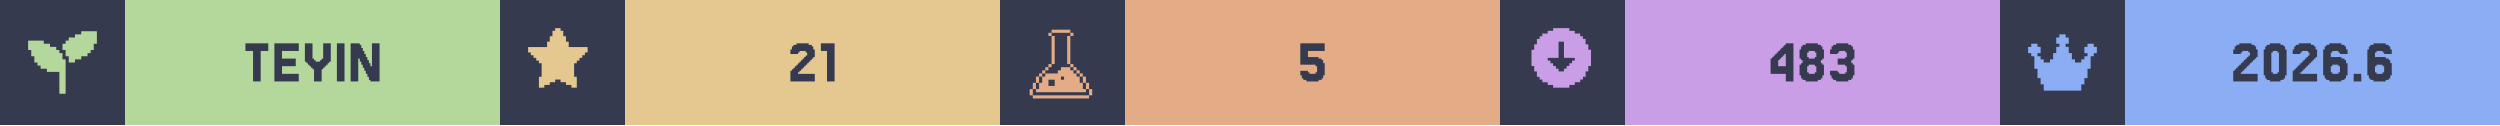
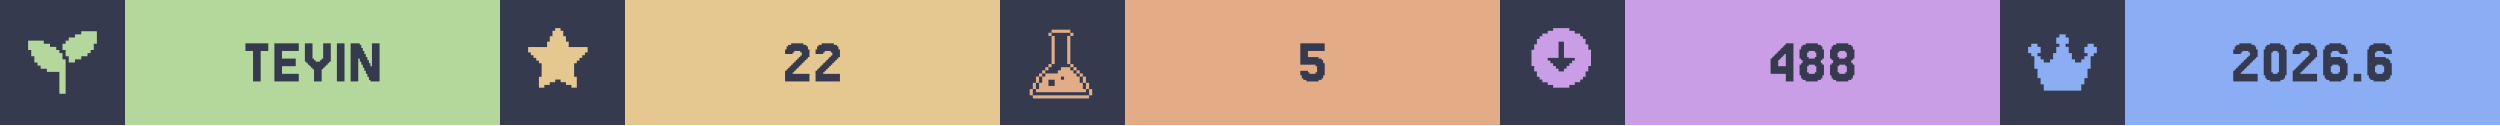
<svg xmlns="http://www.w3.org/2000/svg" width="1200" viewBox="0 0 200 10">
  <g>
    <rect width="200" height="10" fill="#363a4f" />
    <g class="badge" transform="translate(0 0)">
      <path transform="translate(2 2) scale(0.25)" fill="#b4d89c" d="M 18 2 L 18 3 L 16 3 L 16 4 L 14 4 L 14 5 L 13 5 L 13 6 L 12 6 L 12 8 L 13 8 L 13 10 L 14 10 L 14 12 L 16 12 L 16 11 L 18 11 L 18 10 L 20 10 L 20 9 L 21 9 L 21 8 L 22 8 L 22 6 L 23 6 L 23 2 L 18 2 z M 1 5 L 1 8 L 2 8 L 2 10 L 3 10 L 3 12 L 4 12 L 4 13 L 5 13 L 5 14 L 7 14 L 7 15 L 11 15 L 11 22 L 13 22 L 13 11 L 12 11 L 12 9 L 11 9 L 11 8 L 10 8 L 10 7 L 8 7 L 8 6 L 6 6 L 6 5 L 1 5 z" />
      <rect fill="#b4d89c" width="30" height="10" x="10" y="0" />
      <path fill="#363a4f" d="M21.463 3.467V4.077H20.854V6.516H20.244V4.077H19.634V3.467Z M23.902 5.907V6.516H21.951V3.467H23.902V4.077H22.561V4.687H23.659V5.297H22.561V5.907Z M25.122 5.541H25V5.419H24.878V5.297H24.756V5.175H24.634V5.053H24.512V4.931H24.39V3.467H25V4.687H25.122V4.809H25.244V4.931H25.61V4.809H25.732V4.687H25.854V3.467H26.463V4.931H26.341V5.053H26.22V5.175H26.098V5.297H25.976V5.419H25.854V5.541H25.732V6.516H25.122Z M27.561 3.467V6.516H26.951V3.467Z M29.756 5.297V3.467H30.366V6.516H29.634V6.394H29.512V6.15H29.39V5.907H29.268V5.663H29.146V5.419H29.024V5.175H28.902V4.931H28.78V4.687H28.659V6.516H28.049V3.467H28.78V3.589H28.902V3.833H29.024V4.077H29.146V4.321H29.268V4.565H29.39V4.809H29.512V5.053H29.634V5.297Z" />
    </g>
    <g class="badge" transform="translate(40 0)">
      <path transform="" fill="#e5c890" d="M5.929 6.145h.216v.866h-.433v-.217H5.28v-.216h-.432v-.216h-.433v.216H3.98v.216h-.433v.217h-.433v-.866h.217V5.063h-.217v-.216H2.9V4.63h-.217v-.216h-.216v-.217H2.25v-.432h1.515v-.433h.216v-.433h.216v-.433h.217V2.25h.433v.216h.216v.433h.216v.433h.217v.433H7.01v.432h-.217v.217h-.216v.216h-.216v.217h-.217v.216H5.93z" />
      <rect fill="#e5c890" width="30" height="10" x="10" y="0" />
-       <path fill="#363a4f" d="M23.963 5.663V5.785H23.841V5.907H25.183V6.516H23.232V5.663H23.354V5.541H23.476V5.419H23.598V5.297H23.72V5.175H23.841V5.053H23.963V4.931H24.085V4.809H24.207V4.687H24.329V4.565H24.451V4.443H24.573V4.199H24.451V4.077H23.963V4.199H23.841V4.321H23.232V3.955H23.354V3.711H23.476V3.589H23.72V3.467H24.695V3.589H24.939V3.711H25.061V3.955H25.183V4.565H25.061V4.687H24.939V4.809H24.817V4.931H24.695V5.053H24.573V5.175H24.451V5.297H24.329V5.419H24.207V5.541H24.085V5.663Z M26.768 3.467V6.516H26.159V4.077H25.671V3.467Z" />
+       <path fill="#363a4f" d="M23.537 5.663V5.785H23.415V5.907H24.756V6.516H22.805V5.663H22.927V5.541H23.049V5.419H23.171V5.297H23.293V5.175H23.415V5.053H23.537V4.931H23.659V4.809H23.78V4.687H23.902V4.565H24.024V4.443H24.146V4.199H24.024V4.077H23.537V4.199H23.415V4.321H22.805V3.955H22.927V3.711H23.049V3.589H23.293V3.467H24.268V3.589H24.512V3.711H24.634V3.955H24.756V4.565H24.634V4.687H24.512V4.809H24.39V4.931H24.268V5.053H24.146V5.175H24.024V5.297H23.902V5.419H23.78V5.541H23.659V5.663Z M25.976 5.663V5.785H25.854V5.907H27.195V6.516H25.244V5.663H25.366V5.541H25.488V5.419H25.61V5.297H25.732V5.175H25.854V5.053H25.976V4.931H26.098V4.809H26.22V4.687H26.341V4.565H26.463V4.443H26.585V4.199H26.463V4.077H25.976V4.199H25.854V4.321H25.244V3.955H25.366V3.711H25.488V3.589H25.732V3.467H26.707V3.589H26.951V3.711H27.073V3.955H27.195V4.565H27.073V4.687H26.951V4.809H26.829V4.931H26.707V5.053H26.585V5.175H26.463V5.297H26.341V5.419H26.22V5.541H26.098V5.663Z" />
    </g>
    <g class="badge" transform="translate(80 0)">
      <path transform="translate(2 2) scale(0.25)" fill="#e3ac86" d="M 8.502 1.5 L 8.502 2.5 L 14.504 2.5 L 14.504 1.5 L 8.502 1.5 z M 14.504 2.5 L 14.504 3.5 L 15.504 3.5 L 15.504 2.5 L 14.504 2.5 z M 14.504 3.5 L 13.502 3.5 L 13.502 12.502 L 14.504 12.502 L 14.504 3.5 z M 14.504 12.502 L 14.504 13.502 L 15.504 13.502 L 15.504 12.502 L 14.504 12.502 z M 15.504 13.502 L 15.504 14.504 L 16.504 14.504 L 16.504 15.504 L 17.504 15.504 L 17.504 16.504 L 18.504 16.504 L 18.504 15.502 L 17.504 15.502 L 17.504 14.502 L 16.504 14.502 L 16.504 13.502 L 15.504 13.502 z M 18.504 16.504 L 18.504 18.504 L 19.504 18.504 L 19.504 16.504 L 18.504 16.504 z M 19.504 18.504 L 19.504 20.504 L 20.504 20.504 L 20.504 18.504 L 19.504 18.504 z M 20.504 20.504 L 20.504 22.504 L 21.504 22.504 L 21.504 20.504 L 20.504 20.504 z M 19.504 20.504 L 18.504 20.504 L 18.504 18.504 L 17.504 18.504 L 17.504 16.504 L 16.504 16.504 L 16.504 15.504 L 15.504 15.504 L 15.504 14.504 L 14.504 14.504 L 14.504 13.502 L 11.502 13.502 L 11.502 14.504 L 10.502 14.504 L 10.502 15.504 L 6.502 15.504 L 6.502 16.504 L 5.5 16.504 L 5.5 18.504 L 4.5 18.504 L 4.5 20.504 L 3.5 20.504 L 3.5 21.504 L 19.504 21.504 L 19.504 20.504 z M 3.5 20.504 L 3.5 18.504 L 2.5 18.504 L 2.5 20.504 L 3.5 20.504 z M 2.5 20.504 L 1.5 20.504 L 1.5 22.504 L 2.5 22.504 L 2.5 20.504 z M 3.5 18.504 L 4.5 18.504 L 4.5 16.504 L 3.5 16.504 L 3.5 18.504 z M 4.5 16.504 L 5.5 16.504 L 5.5 15.504 L 6.502 15.504 L 6.502 14.504 L 7.502 14.504 L 7.502 13.502 L 6.502 13.502 L 6.502 14.502 L 5.5 14.502 L 5.5 15.502 L 4.5 15.502 L 4.5 16.504 z M 7.502 13.502 L 8.502 13.502 L 8.502 12.502 L 7.502 12.502 L 7.502 13.502 z M 8.502 12.502 L 9.502 12.502 L 9.502 3.5 L 8.502 3.5 L 8.502 12.502 z M 8.502 3.5 L 8.502 2.5 L 7.502 2.5 L 7.502 3.5 L 8.502 3.5 z M 11.502 16.504 L 12.502 16.504 L 12.502 17.504 L 11.502 17.504 L 11.502 16.504 z M 7.502 17.504 L 9.502 17.504 L 9.502 19.504 L 7.502 19.504 L 7.502 17.504 z M 2.5 22.506 L 2.5 23.506 L 20.504 23.506 L 20.504 22.506 L 2.5 22.506 z" />
      <rect fill="#e3ac86" width="30" height="10" x="10" y="0" />
      <path fill="#363a4f" d="M24.634 5.663V5.785H24.756V5.907H25.244V5.785H25.366V5.297H25.244V5.175H24.024V3.467H25.976V4.077H24.634V4.565H25.488V4.687H25.732V4.809H25.854V5.053H25.976V6.029H25.854V6.272H25.732V6.394H25.488V6.516H24.512V6.394H24.268V6.272H24.146V6.029H24.024V5.663Z" />
    </g>
    <g class="badge" transform="translate(120 0)">
      <path transform="" fill="#ca9ee6" d="M5.55 6.794h.432v-.216h.433v-.216h.216v-.217h.217v-.433h.216V5.28h.217V3.981h-.217v-.433h-.216v-.433h-.217V2.9h-.216v-.217h-.433v-.216h-.433V2.25h-1.298v.216h-.433v.216h-.433V2.9h-.216v.216h-.217v.433h-.216v.433h-.217v1.298h.217v.433h.216v.433h.217v.217h.216v.216h.433v.216h.433v.217h1.298zm-1.083-1.298v-.217h-.216v-.216h-.217v-.216h-.216V4.63h.866V3.332h.432V4.63h.866v.217h-.216v.216h-.217v.216h-.216v.217h-.217v.216h-.432v-.216z" />
      <rect fill="#ca9ee6" width="30" height="10" x="10" y="0" />
-       <path fill="#363a4f" d="M22.256 4.199V4.077H22.378V3.955H22.5V3.833H22.622V3.711H22.744V3.589H22.866V3.467H23.476V6.516H22.866V5.907H21.646V4.687H21.768V4.565H21.89V4.443H22.012V4.321H22.134V4.199ZM22.5 4.565V4.687H22.378V4.809H22.256V5.297H22.866V4.321H22.744V4.443H22.622V4.565Z M24.695 4.565V4.687H25.183V4.565H25.305V4.199H25.183V4.077H24.695V4.199H24.573V4.565ZM25.793 5.053V5.175H25.915V6.029H25.793V6.272H25.671V6.394H25.427V6.516H24.451V6.394H24.207V6.272H24.085V6.029H23.963V5.175H24.085V5.053H24.207V4.809H24.085V4.687H23.963V3.955H24.085V3.711H24.207V3.589H24.451V3.467H25.427V3.589H25.671V3.711H25.793V3.955H25.915V4.687H25.793V4.809H25.671V5.053ZM24.695 5.785V5.907H25.183V5.785H25.305V5.297H25.183V5.175H24.695V5.297H24.573V5.785Z M27.012 5.663V5.785H27.134V5.907H27.622V5.785H27.744V5.297H27.622V5.175H27.012V4.687H27.622V4.565H27.744V4.199H27.622V4.077H27.134V4.199H27.012V4.321H26.402V3.955H26.524V3.711H26.646V3.589H26.89V3.467H27.866V3.589H28.11V3.711H28.232V3.955H28.354V4.687H28.232V4.809H28.11V5.053H28.232V5.175H28.354V6.029H28.232V6.272H28.11V6.394H27.866V6.516H26.89V6.394H26.646V6.272H26.524V6.029H26.402V5.663Z" />
+       <path fill="#363a4f" d="M22.256 4.199V4.077H22.378V3.955H22.5V3.833H22.622V3.711H22.744V3.589H22.866V3.467H23.476V6.516H22.866V5.907H21.646V4.687H21.768V4.565H21.89V4.443H22.012V4.321H22.134V4.199ZM22.5 4.565V4.687H22.378V4.809H22.256V5.297H22.866V4.321H22.744V4.443H22.622V4.565Z M24.695 4.565V4.687H25.183V4.565H25.305V4.199H25.183V4.077H24.695V4.199H24.573V4.565ZM25.793 5.053V5.175H25.915V6.029H25.793V6.272H25.671V6.394H25.427V6.516H24.451V6.394H24.207V6.272H24.085V6.029H23.963V5.175H24.085V5.053H24.207V4.809H24.085V4.687H23.963V3.955H24.085V3.711H24.207V3.589H24.451V3.467H25.427V3.589H25.671V3.711H25.793V3.955H25.915V4.687H25.793V4.809H25.671V5.053ZM24.695 5.785V5.907H25.183V5.785H25.305V5.297H25.183V5.175H24.695V5.297H24.573V5.785Z M27.134 4.565V4.687H27.622V4.565H27.744V4.199H27.622V4.077H27.134V4.199H27.012V4.565ZM28.232 5.053V5.175H28.354V6.029H28.232V6.272H28.11V6.394H27.866V6.516H26.89V6.394H26.646V6.272H26.524V6.029H26.402V5.175H26.524V5.053H26.646V4.809H26.524V4.687H26.402V3.955H26.524V3.711H26.646V3.589H26.89V3.467H27.866V3.589H28.11V3.711H28.232V3.955H28.354V4.687H28.232V4.809H28.11V5.053ZM27.134 5.785V5.907H27.622V5.785H27.744V5.297H27.622V5.175H27.134V5.297H27.012V5.785Z" />
    </g>
    <g class="badge" transform="translate(160 0)">
      <path transform="translate(2 2) scale(0.25)" fill="#8aadf4" d="M23 7v2h-1v1h-1v4h-1v3h-1v2h-1v2H6v-2H5v-2H4v-3H3v-4H2V9H1V7h1V6h2v1h1v2H4v1h1v1h1v1h2v-1h1V9h1V7h1V6h-1V4h1V3h2v1h1v2h-1v1h1v2h1v2h1v1h2v-1h1v-1h1V9h-1V7h1V6h2v1z" />
      <rect fill="#8aadf4" width="30" height="10" x="10" y="0" />
      <path fill="#363a4f" d="M19.39 5.663V5.785H19.268V5.907H20.61V6.516H18.659V5.663H18.78V5.541H18.902V5.419H19.024V5.297H19.146V5.175H19.268V5.053H19.39V4.931H19.512V4.809H19.634V4.687H19.756V4.565H19.878V4.443H20V4.199H19.878V4.077H19.39V4.199H19.268V4.321H18.659V3.955H18.78V3.711H18.902V3.589H19.146V3.467H20.122V3.589H20.366V3.711H20.488V3.955H20.61V4.565H20.488V4.687H20.366V4.809H20.244V4.931H20.122V5.053H20V5.175H19.878V5.297H19.756V5.419H19.634V5.541H19.512V5.663Z M22.805 6.029V6.272H22.683V6.394H22.439V6.516H21.585V6.394H21.341V6.272H21.22V6.029H21.098V3.955H21.22V3.711H21.341V3.589H21.585V3.467H22.439V3.589H22.683V3.711H22.805V3.955H22.927V6.029ZM21.829 5.785V5.907H22.195V5.785H22.317V4.199H22.195V4.077H21.829V4.199H21.707V5.785Z M24.146 5.663V5.785H24.024V5.907H25.366V6.516H23.415V5.663H23.537V5.541H23.659V5.419H23.78V5.297H23.902V5.175H24.024V5.053H24.146V4.931H24.268V4.809H24.39V4.687H24.512V4.565H24.634V4.443H24.756V4.199H24.634V4.077H24.146V4.199H24.024V4.321H23.415V3.955H23.537V3.711H23.659V3.589H23.902V3.467H24.878V3.589H25.122V3.711H25.244V3.955H25.366V4.565H25.244V4.687H25.122V4.809H25V4.931H24.878V5.053H24.756V5.175H24.634V5.297H24.512V5.419H24.39V5.541H24.268V5.663Z M26.585 5.785V5.907H27.073V5.785H27.195V5.297H27.073V5.175H26.585V5.297H26.463V5.785ZM26.463 4.565H27.317V4.687H27.561V4.809H27.683V5.053H27.805V6.029H27.683V6.272H27.561V6.394H27.317V6.516H26.341V6.394H26.098V6.272H25.976V6.029H25.854V3.955H25.976V3.711H26.098V3.589H26.341V3.467H27.317V3.589H27.561V3.711H27.683V3.955H27.805V4.321H27.195V4.199H27.073V4.077H26.585V4.199H26.463Z M28.902 5.907V6.516H28.293V5.907Z M30.122 5.785V5.907H30.61V5.785H30.732V5.297H30.61V5.175H30.122V5.297H30V5.785ZM30 4.565H30.854V4.687H31.098V4.809H31.22V5.053H31.341V6.029H31.22V6.272H31.098V6.394H30.854V6.516H29.878V6.394H29.634V6.272H29.512V6.029H29.39V3.955H29.512V3.711H29.634V3.589H29.878V3.467H30.854V3.589H31.098V3.711H31.22V3.955H31.341V4.321H30.732V4.199H30.61V4.077H30.122V4.199H30Z" />
    </g>
  </g>
</svg>
